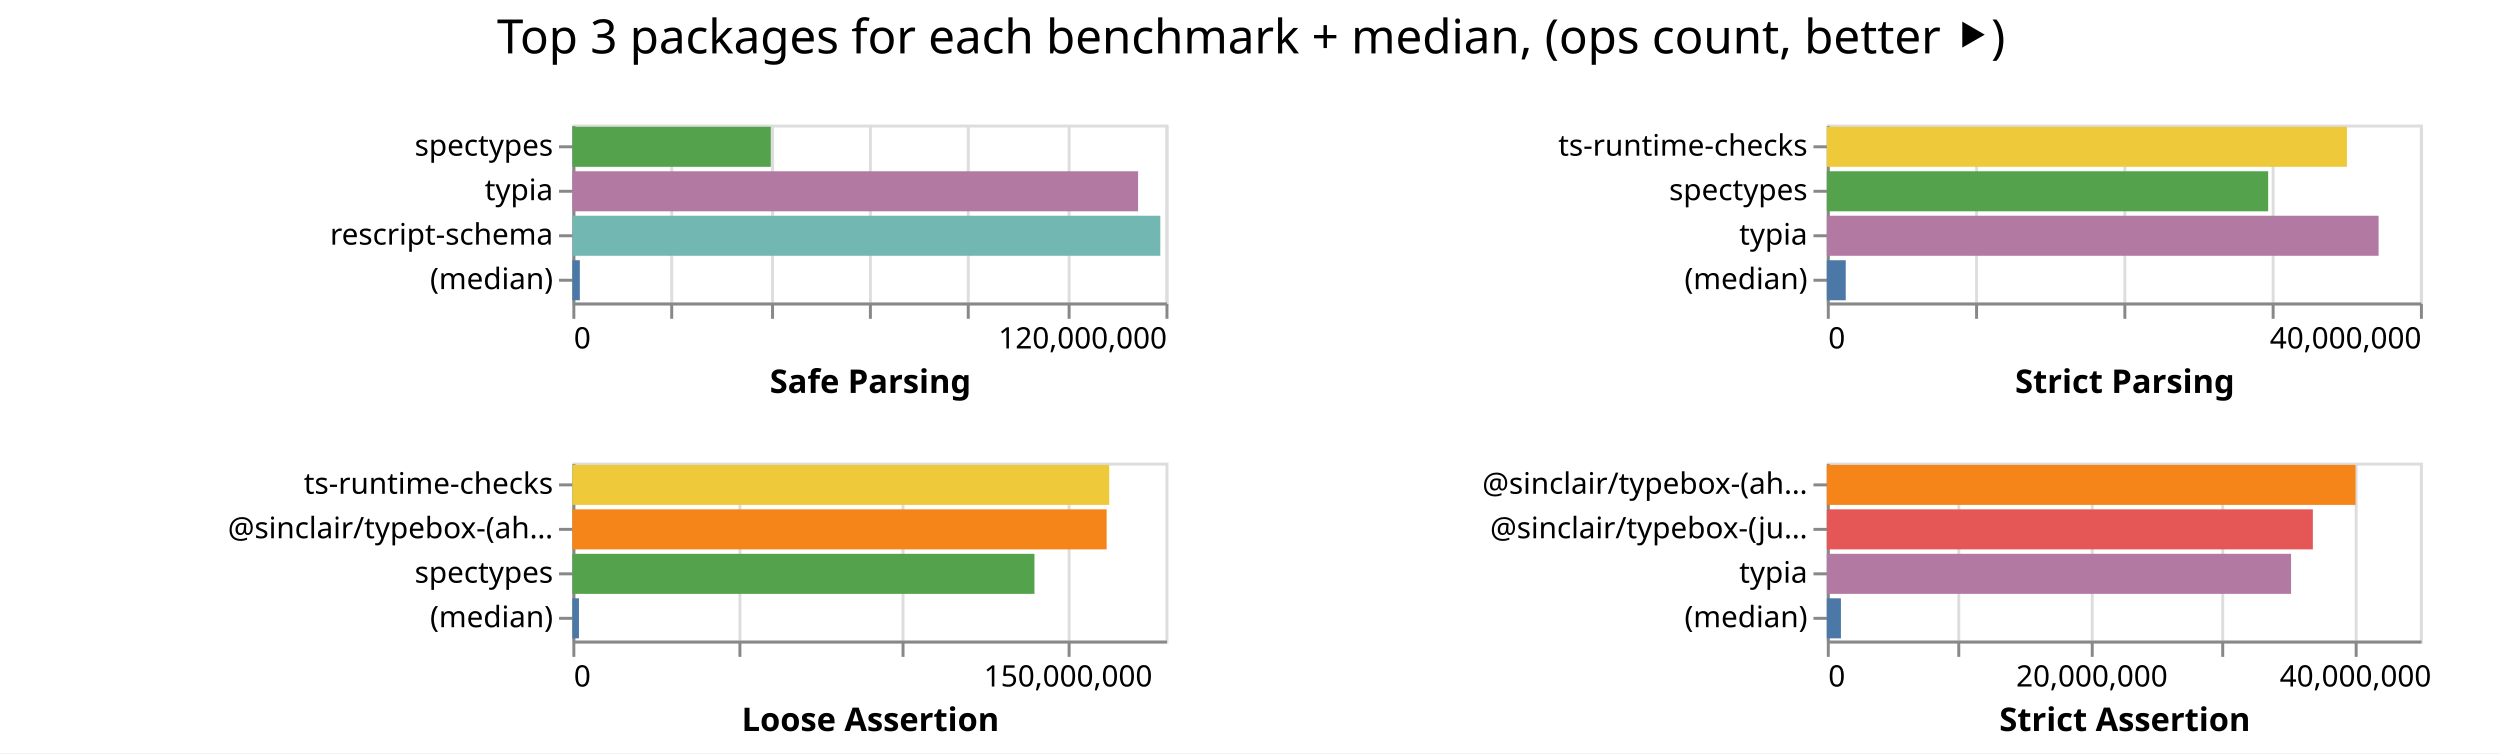
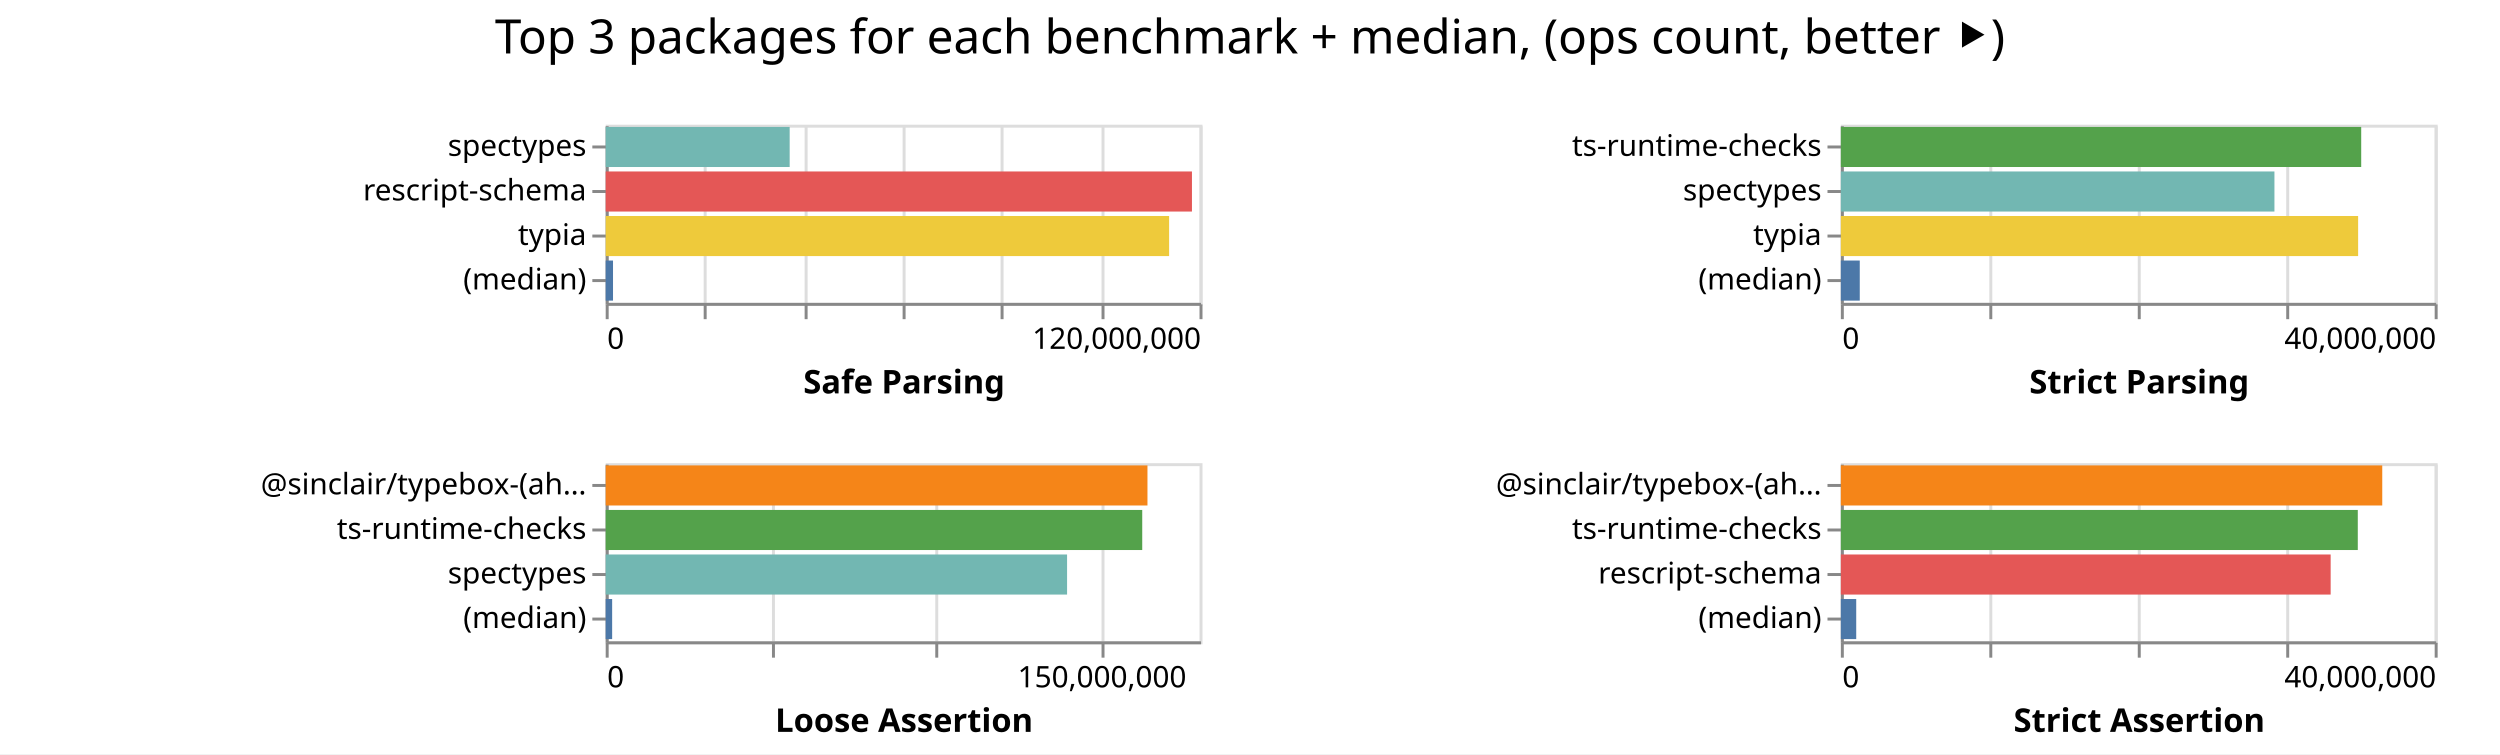
- <svg xmlns="http://www.w3.org/2000/svg" class="marks" width="843" height="254">
-   <path fill="#fff" d="M0 0h843v254H0z" />
+ <svg xmlns="http://www.w3.org/2000/svg" class="marks" width="842" height="254">
+   <path fill="#fff" d="M0 0h842v254H0z" />
  <g class="mark-group role-frame root" aria-roledescription="group mark container" fill="none" stroke-miterlimit="10">
-     <path class="background" aria-hidden="true" d="M193 42Z" />
+     <path class="background" aria-hidden="true" d="M204 42Z" />
    <g class="mark-group role-scope child__Safe_Parsing_group" aria-roledescription="group mark container">
-       <path class="background" aria-hidden="true" d="M193.5 42.5h200v60h-200Z" stroke="#ddd" />
+       <path class="background" aria-hidden="true" d="M204.5 42.5h200v60h-200Z" stroke="#ddd" />
      <g class="mark-group role-axis" aria-hidden="true">
-         <path class="background" aria-hidden="true" d="M193.5 102.5Z" pointer-events="none" />
+         <path class="background" aria-hidden="true" d="M204.5 102.5Z" pointer-events="none" />
        <g class="mark-rule role-axis-grid" pointer-events="none" stroke="#ddd">
-           <path d="M193.5 102.5v-60M226.5 102.5v-60M260.5 102.5v-60M293.5 102.5v-60M326.5 102.5v-60M360.5 102.5v-60M393.5 102.5v-60" />
+           <path d="M204.5 102.5v-60M237.5 102.5v-60M271.5 102.5v-60M304.5 102.5v-60M337.5 102.5v-60M371.5 102.5v-60M404.5 102.5v-60" />
        </g>
      </g>
      <g pointer-events="none" class="mark-group role-axis" aria-roledescription="axis" aria-label="X-axis titled 'Safe Parsing' for a linear scale with values from 0 to 120,000,000">
-         <path class="background" aria-hidden="true" d="M193.5 102.5Z" />
+         <path class="background" aria-hidden="true" d="M204.5 102.5Z" />
        <g class="mark-rule role-axis-tick" stroke="#888">
-           <path d="M193.5 102.5v5M226.5 102.5v5M260.5 102.5v5M293.5 102.5v5M326.5 102.5v5M360.5 102.5v5M393.5 102.5v5" />
+           <path d="M204.5 102.5v5M237.5 102.5v5M271.5 102.5v5M304.5 102.5v5M337.5 102.5v5M371.5 102.5v5M404.5 102.5v5" />
        </g>
        <g class="mark-text role-axis-label" font-family="sans-serif" font-size="10" fill="#000">
-           <text transform="translate(193.5 117.5)">0</text>
-           <text text-anchor="end" transform="translate(393.5 117.5)">120,000,000</text>
+           <text transform="translate(204.5 117.5)">0</text>
+           <text text-anchor="end" transform="translate(404.5 117.5)">120,000,000</text>
        </g>
-         <path stroke="#888" d="M193.5 102.5h200" class="mark-rule role-axis-domain" />
-         <text text-anchor="middle" transform="translate(293.5 132.5)" font-family="sans-serif" font-size="11" font-weight="bold" fill="#000" class="mark-text role-axis-title">Safe Parsing</text>
+         <path stroke="#888" d="M204.5 102.5h200" class="mark-rule role-axis-domain" />
+         <text text-anchor="middle" transform="translate(304.5 132.5)" font-family="sans-serif" font-size="11" font-weight="bold" fill="#000" class="mark-text role-axis-title">Safe Parsing</text>
      </g>
-       <g pointer-events="none" class="mark-group role-axis" aria-roledescription="axis" aria-label="Y-axis for a discrete scale with 4 values: spectypes, typia, rescript-schema, (median)">
-         <path class="background" aria-hidden="true" d="M193.5 42.5Z" />
+       <g pointer-events="none" class="mark-group role-axis" aria-roledescription="axis" aria-label="Y-axis for a discrete scale with 4 values: spectypes, rescript-schema, typia, (median)">
+         <path class="background" aria-hidden="true" d="M204.5 42.5Z" />
        <g class="mark-rule role-axis-tick" stroke="#888">
-           <path d="M193.5 49.5h-5M193.5 64.5h-5M193.5 79.5h-5M193.5 94.5h-5" />
+           <path d="M204.5 49.5h-5M204.5 64.5h-5M204.5 79.5h-5M204.5 94.5h-5" />
        </g>
        <g class="mark-text role-axis-label" text-anchor="end" font-family="sans-serif" font-size="10" fill="#000">
-           <text transform="translate(186.5 52.5)">spectypes</text>
-           <text transform="translate(186.5 67.5)">typia</text>
-           <text transform="translate(186.5 82.5)">rescript-schema</text>
-           <text transform="translate(186.5 97.5)">(median)</text>
+           <text transform="translate(197.5 52.5)">spectypes</text>
+           <text transform="translate(197.5 67.5)">rescript-schema</text>
+           <text transform="translate(197.5 82.5)">typia</text>
+           <text transform="translate(197.5 97.5)">(median)</text>
        </g>
-         <path stroke="#888" d="M193.5 42.5v60" class="mark-rule role-axis-domain" />
+         <path stroke="#888" d="M204.5 42.5v60" class="mark-rule role-axis-domain" />
      </g>
      <g class="mark-rect role-mark child__Safe_Parsing_marks" aria-roledescription="rect mark container">
-         <path aria-label="Safe Parsing: 40151598; name: spectypes" aria-roledescription="bar" d="M193 42.75h66.92v13.5H193Z" fill="#54a24b" />
-         <path aria-label="Safe Parsing: 114457528; name: typia" aria-roledescription="bar" d="M193 57.75h190.763v13.5H193Z" fill="#b279a2" />
-         <path aria-label="Safe Parsing: 118959210; name: rescript-schema" aria-roledescription="bar" d="M193 72.75h198.265v13.5H193Z" fill="#72b7b2" />
-         <path aria-label="Safe Parsing: 1513889; name: (median)" aria-roledescription="bar" d="M193 87.75h2.523v13.5H193Z" fill="#4c78a8" />
+         <path aria-label="Safe Parsing: 37176804; name: spectypes" aria-roledescription="bar" d="M204 42.75h61.961v13.5H204Z" fill="#72b7b2" />
+         <path aria-label="Safe Parsing: 118469735; name: rescript-schema" aria-roledescription="bar" d="M204 57.75h197.45v13.5H204Z" fill="#e45756" />
+         <path aria-label="Safe Parsing: 113856246; name: typia" aria-roledescription="bar" d="M204 72.75h189.76v13.5H204Z" fill="#eeca3b" />
+         <path aria-label="Safe Parsing: 1478496; name: (median)" aria-roledescription="bar" d="M204 87.75h2.464v13.5H204Z" fill="#4c78a8" />
      </g>
    </g>
    <g class="mark-group role-scope child__Strict_Parsing_group" aria-roledescription="group mark container">
-       <path class="background" aria-hidden="true" d="M616.5 42.5h200v60h-200Z" stroke="#ddd" />
+       <path class="background" aria-hidden="true" d="M620.5 42.5h200v60h-200Z" stroke="#ddd" />
      <g class="mark-group role-axis" aria-hidden="true">
-         <path class="background" aria-hidden="true" d="M616.5 102.5Z" pointer-events="none" />
+         <path class="background" aria-hidden="true" d="M620.5 102.5Z" pointer-events="none" />
        <g class="mark-rule role-axis-grid" pointer-events="none" stroke="#ddd">
-           <path d="M616.5 102.5v-60M666.5 102.5v-60M716.5 102.5v-60M766.5 102.5v-60M816.5 102.5v-60" />
+           <path d="M620.5 102.5v-60M670.5 102.5v-60M720.5 102.5v-60M770.5 102.5v-60M820.5 102.5v-60" />
        </g>
      </g>
      <g pointer-events="none" class="mark-group role-axis" aria-roledescription="axis" aria-label="X-axis titled 'Strict Parsing' for a linear scale with values from 0 to 40,000,000">
-         <path class="background" aria-hidden="true" d="M616.5 102.5Z" />
+         <path class="background" aria-hidden="true" d="M620.5 102.5Z" />
        <g class="mark-rule role-axis-tick" stroke="#888">
-           <path d="M616.5 102.5v5M666.5 102.5v5M716.5 102.5v5M766.5 102.5v5M816.5 102.5v5" />
+           <path d="M620.5 102.5v5M670.5 102.5v5M720.5 102.5v5M770.5 102.5v5M820.5 102.5v5" />
        </g>
        <g class="mark-text role-axis-label" font-family="sans-serif" font-size="10" fill="#000">
-           <text transform="translate(616.5 117.5)">0</text>
-           <text text-anchor="end" transform="translate(816.5 117.5)">40,000,000</text>
+           <text transform="translate(620.5 117.5)">0</text>
+           <text text-anchor="end" transform="translate(820.5 117.5)">40,000,000</text>
        </g>
-         <path stroke="#888" d="M616.5 102.5h200" class="mark-rule role-axis-domain" />
-         <text text-anchor="middle" transform="translate(716.5 132.5)" font-family="sans-serif" font-size="11" font-weight="bold" fill="#000" class="mark-text role-axis-title">Strict Parsing</text>
+         <path stroke="#888" d="M620.5 102.5h200" class="mark-rule role-axis-domain" />
+         <text text-anchor="middle" transform="translate(720.5 132.5)" font-family="sans-serif" font-size="11" font-weight="bold" fill="#000" class="mark-text role-axis-title">Strict Parsing</text>
      </g>
      <g pointer-events="none" class="mark-group role-axis" aria-roledescription="axis" aria-label="Y-axis for a discrete scale with 4 values: ts-runtime-checks, spectypes, typia, (median)">
-         <path class="background" aria-hidden="true" d="M616.5 42.5Z" />
+         <path class="background" aria-hidden="true" d="M620.5 42.5Z" />
        <g class="mark-rule role-axis-tick" stroke="#888">
-           <path d="M616.5 49.5h-5M616.5 64.5h-5M616.5 79.5h-5M616.5 94.5h-5" />
+           <path d="M620.5 49.5h-5M620.5 64.5h-5M620.5 79.5h-5M620.5 94.5h-5" />
        </g>
        <g class="mark-text role-axis-label" text-anchor="end" font-family="sans-serif" font-size="10" fill="#000">
-           <text transform="translate(609.5 52.5)">ts-runtime-checks</text>
-           <text transform="translate(609.5 67.5)">spectypes</text>
-           <text transform="translate(609.5 82.5)">typia</text>
-           <text transform="translate(609.5 97.5)">(median)</text>
+           <text transform="translate(613.5 52.5)">ts-runtime-checks</text>
+           <text transform="translate(613.5 67.5)">spectypes</text>
+           <text transform="translate(613.5 82.5)">typia</text>
+           <text transform="translate(613.5 97.5)">(median)</text>
        </g>
-         <path stroke="#888" d="M616.5 42.5v60" class="mark-rule role-axis-domain" />
+         <path stroke="#888" d="M620.5 42.5v60" class="mark-rule role-axis-domain" />
      </g>
      <g class="mark-rect role-mark child__Strict_Parsing_marks" aria-roledescription="rect mark container">
-         <path aria-label="Strict Parsing: 35078908; name: ts-runtime-checks" aria-roledescription="bar" d="M616 42.75h175.395v13.5H616Z" fill="#eeca3b" />
-         <path aria-label="Strict Parsing: 29764868; name: spectypes" aria-roledescription="bar" d="M616 57.75h148.824v13.5H616Z" fill="#54a24b" />
-         <path aria-label="Strict Parsing: 37213175; name: typia" aria-roledescription="bar" d="M616 72.75h186.066v13.5H616Z" fill="#b279a2" />
-         <path aria-label="Strict Parsing: 1276638.5; name: (median)" aria-roledescription="bar" d="M616 87.75h6.383v13.5H616Z" fill="#4c78a8" />
+         <path aria-label="Strict Parsing: 35051025; name: ts-runtime-checks" aria-roledescription="bar" d="M620 42.75h175.255v13.5H620Z" fill="#54a24b" />
+         <path aria-label="Strict Parsing: 29206409; name: spectypes" aria-roledescription="bar" d="M620 57.75h146.032v13.5H620Z" fill="#72b7b2" />
+         <path aria-label="Strict Parsing: 34843206; name: typia" aria-roledescription="bar" d="M620 72.75h174.216v13.5H620Z" fill="#eeca3b" />
+         <path aria-label="Strict Parsing: 1273526; name: (median)" aria-roledescription="bar" d="M620 87.75h6.368v13.5H620Z" fill="#4c78a8" />
      </g>
    </g>
    <g class="mark-group role-scope child__Loose_Assertion_group" aria-roledescription="group mark container">
-       <path class="background" aria-hidden="true" d="M193.5 156.5h200v60h-200Z" stroke="#ddd" />
+       <path class="background" aria-hidden="true" d="M204.5 156.5h200v60h-200Z" stroke="#ddd" />
      <g class="mark-group role-axis" aria-hidden="true">
-         <path class="background" aria-hidden="true" d="M193.5 216.5Z" pointer-events="none" />
+         <path class="background" aria-hidden="true" d="M204.5 216.5Z" pointer-events="none" />
        <g class="mark-rule role-axis-grid" pointer-events="none" stroke="#ddd">
-           <path d="M193.5 216.5v-60M249.5 216.5v-60M304.5 216.5v-60M360.5 216.5v-60" />
+           <path d="M204.5 216.5v-60M260.5 216.5v-60M315.5 216.5v-60M371.5 216.5v-60" />
        </g>
      </g>
      <g pointer-events="none" class="mark-group role-axis" aria-roledescription="axis" aria-label="X-axis titled 'Loose Assertion' for a linear scale with values from 0 to 180,000,000">
-         <path class="background" aria-hidden="true" d="M193.5 216.5Z" />
+         <path class="background" aria-hidden="true" d="M204.5 216.5Z" />
        <g class="mark-rule role-axis-tick" stroke="#888">
-           <path d="M193.5 216.5v5M249.5 216.5v5M304.5 216.5v5M360.5 216.5v5" />
+           <path d="M204.5 216.5v5M260.5 216.5v5M315.5 216.5v5M371.5 216.5v5" />
        </g>
        <g class="mark-text role-axis-label" font-family="sans-serif" font-size="10" fill="#000">
-           <text transform="translate(193.5 231.5)">0</text>
-           <text text-anchor="middle" transform="translate(360.167 231.5)">150,000,000</text>
+           <text transform="translate(204.5 231.5)">0</text>
+           <text text-anchor="middle" transform="translate(371.167 231.5)">150,000,000</text>
        </g>
-         <path stroke="#888" d="M193.5 216.5h200" class="mark-rule role-axis-domain" />
-         <text text-anchor="middle" transform="translate(293.5 246.5)" font-family="sans-serif" font-size="11" font-weight="bold" fill="#000" class="mark-text role-axis-title">Loose Assertion</text>
+         <path stroke="#888" d="M204.5 216.5h200" class="mark-rule role-axis-domain" />
+         <text text-anchor="middle" transform="translate(304.5 246.5)" font-family="sans-serif" font-size="11" font-weight="bold" fill="#000" class="mark-text role-axis-title">Loose Assertion</text>
      </g>
-       <g pointer-events="none" class="mark-group role-axis" aria-roledescription="axis" aria-label="Y-axis for a discrete scale with 4 values: ts-runtime-checks, @sinclair/typebox-(ahead-of-time), spectypes, (median)">
-         <path class="background" aria-hidden="true" d="M193.5 156.5Z" />
+       <g pointer-events="none" class="mark-group role-axis" aria-roledescription="axis" aria-label="Y-axis for a discrete scale with 4 values: @sinclair/typebox-(ahead-of-time), ts-runtime-checks, spectypes, (median)">
+         <path class="background" aria-hidden="true" d="M204.5 156.5Z" />
        <g class="mark-rule role-axis-tick" stroke="#888">
-           <path d="M193.5 163.5h-5M193.5 178.5h-5M193.5 193.5h-5M193.5 208.5h-5" />
+           <path d="M204.5 163.5h-5M204.5 178.5h-5M204.5 193.5h-5M204.5 208.5h-5" />
        </g>
        <g class="mark-text role-axis-label" text-anchor="end" font-family="sans-serif" font-size="10" fill="#000">
-           <text transform="translate(186.5 166.5)">ts-runtime-checks</text>
-           <text transform="translate(186.5 181.5)">@sinclair/typebox-(ah…</text>
-           <text transform="translate(186.5 196.5)">spectypes</text>
-           <text transform="translate(186.5 211.5)">(median)</text>
+           <text transform="translate(197.5 166.5)">@sinclair/typebox-(ah…</text>
+           <text transform="translate(197.5 181.5)">ts-runtime-checks</text>
+           <text transform="translate(197.5 196.5)">spectypes</text>
+           <text transform="translate(197.5 211.5)">(median)</text>
        </g>
-         <path stroke="#888" d="M193.5 156.5v60" class="mark-rule role-axis-domain" />
+         <path stroke="#888" d="M204.5 156.5v60" class="mark-rule role-axis-domain" />
      </g>
      <g class="mark-rect role-mark child__Loose_Assertion_marks" aria-roledescription="rect mark container">
-         <path aria-label="Loose Assertion: 162926340; name: ts-runtime-checks" aria-roledescription="bar" d="M193 156.75h181.03v13.5H193Z" fill="#eeca3b" />
-         <path aria-label="Loose Assertion: 162146450; name: @sinclair/typebox-(ahead-of-time)" aria-roledescription="bar" d="M193 171.75h180.163v13.5H193Z" fill="#f58518" />
-         <path aria-label="Loose Assertion: 140238627; name: spectypes" aria-roledescription="bar" d="M193 186.75h155.82v13.5H193Z" fill="#54a24b" />
-         <path aria-label="Loose Assertion: 2008165; name: (median)" aria-roledescription="bar" d="M193 201.75h2.231v13.5H193Z" fill="#4c78a8" />
+         <path aria-label="Loose Assertion: 164219712; name: @sinclair/typebox-(ahead-of-time)" aria-roledescription="bar" d="M204 156.75h182.466v13.5H204Z" fill="#f58518" />
+         <path aria-label="Loose Assertion: 162632810; name: ts-runtime-checks" aria-roledescription="bar" d="M204 171.75h180.703v13.5H204Z" fill="#54a24b" />
+         <path aria-label="Loose Assertion: 139851972; name: spectypes" aria-roledescription="bar" d="M204 186.75h155.391v13.5H204Z" fill="#72b7b2" />
+         <path aria-label="Loose Assertion: 1955001; name: (median)" aria-roledescription="bar" d="M204 201.75h2.172v13.5H204Z" fill="#4c78a8" />
      </g>
    </g>
    <g class="mark-group role-scope child__Strict_Assertion_group" aria-roledescription="group mark container">
-       <path class="background" aria-hidden="true" d="M616.5 156.5h200v60h-200Z" stroke="#ddd" />
+       <path class="background" aria-hidden="true" d="M620.5 156.5h200v60h-200Z" stroke="#ddd" />
      <g class="mark-group role-axis" aria-hidden="true">
-         <path class="background" aria-hidden="true" d="M616.5 216.5Z" pointer-events="none" />
+         <path class="background" aria-hidden="true" d="M620.5 216.5Z" pointer-events="none" />
        <g class="mark-rule role-axis-grid" pointer-events="none" stroke="#ddd">
-           <path d="M616.5 216.5v-60M660.5 216.5v-60M705.5 216.5v-60M749.5 216.5v-60M794.5 216.5v-60" />
+           <path d="M620.5 216.5v-60M670.5 216.5v-60M720.5 216.5v-60M770.5 216.5v-60M820.5 216.5v-60" />
        </g>
      </g>
-       <g pointer-events="none" class="mark-group role-axis" aria-roledescription="axis" aria-label="X-axis titled 'Strict Assertion' for a linear scale with values from 0 to 45,000,000">
-         <path class="background" aria-hidden="true" d="M616.5 216.5Z" />
+       <g pointer-events="none" class="mark-group role-axis" aria-roledescription="axis" aria-label="X-axis titled 'Strict Assertion' for a linear scale with values from 0 to 40,000,000">
+         <path class="background" aria-hidden="true" d="M620.5 216.5Z" />
        <g class="mark-rule role-axis-tick" stroke="#888">
-           <path d="M616.5 216.5v5M660.5 216.5v5M705.5 216.5v5M749.5 216.5v5M794.5 216.5v5" />
+           <path d="M620.5 216.5v5M670.5 216.5v5M720.5 216.5v5M770.5 216.5v5M820.5 216.5v5" />
        </g>
        <g class="mark-text role-axis-label" font-family="sans-serif" font-size="10" fill="#000">
-           <text transform="translate(616.5 231.5)">0</text>
-           <text text-anchor="middle" transform="translate(705.389 231.5)">20,000,000</text>
-           <text text-anchor="middle" transform="translate(794.278 231.5)">40,000,000</text>
+           <text transform="translate(620.5 231.5)">0</text>
+           <text text-anchor="end" transform="translate(820.5 231.5)">40,000,000</text>
        </g>
-         <path stroke="#888" d="M616.5 216.5h200" class="mark-rule role-axis-domain" />
-         <text text-anchor="middle" transform="translate(716.5 246.5)" font-family="sans-serif" font-size="11" font-weight="bold" fill="#000" class="mark-text role-axis-title">Strict Assertion</text>
+         <path stroke="#888" d="M620.5 216.5h200" class="mark-rule role-axis-domain" />
+         <text text-anchor="middle" transform="translate(720.5 246.5)" font-family="sans-serif" font-size="11" font-weight="bold" fill="#000" class="mark-text role-axis-title">Strict Assertion</text>
      </g>
-       <g pointer-events="none" class="mark-group role-axis" aria-roledescription="axis" aria-label="Y-axis for a discrete scale with 4 values: @sinclair/typebox-(ahead-of-time), @sinclair/typebox-(just-in-time), typia, (median)">
-         <path class="background" aria-hidden="true" d="M616.5 156.5Z" />
+       <g pointer-events="none" class="mark-group role-axis" aria-roledescription="axis" aria-label="Y-axis for a discrete scale with 4 values: @sinclair/typebox-(ahead-of-time), ts-runtime-checks, rescript-schema, (median)">
+         <path class="background" aria-hidden="true" d="M620.5 156.5Z" />
        <g class="mark-rule role-axis-tick" stroke="#888">
-           <path d="M616.5 163.5h-5M616.5 178.5h-5M616.5 193.5h-5M616.5 208.5h-5" />
+           <path d="M620.5 163.5h-5M620.5 178.5h-5M620.5 193.5h-5M620.5 208.5h-5" />
        </g>
        <g class="mark-text role-axis-label" text-anchor="end" font-family="sans-serif" font-size="10" fill="#000">
-           <text transform="translate(609.5 166.5)">@sinclair/typebox-(ah…</text>
-           <text transform="translate(609.5 181.5)">@sinclair/typebox-(ju…</text>
-           <text transform="translate(609.5 196.5)">typia</text>
-           <text transform="translate(609.5 211.5)">(median)</text>
+           <text transform="translate(613.5 166.5)">@sinclair/typebox-(ah…</text>
+           <text transform="translate(613.5 181.5)">ts-runtime-checks</text>
+           <text transform="translate(613.5 196.5)">rescript-schema</text>
+           <text transform="translate(613.5 211.5)">(median)</text>
        </g>
-         <path stroke="#888" d="M616.5 156.5v60" class="mark-rule role-axis-domain" />
+         <path stroke="#888" d="M620.5 156.5v60" class="mark-rule role-axis-domain" />
      </g>
      <g class="mark-rect role-mark child__Strict_Assertion_marks" aria-roledescription="rect mark container">
-         <path aria-label="Strict Assertion: 40114550; name: @sinclair/typebox-(ahead-of-time)" aria-roledescription="bar" d="M616 156.75h178.287v13.5H616Z" fill="#f58518" />
-         <path aria-label="Strict Assertion: 36875888; name: @sinclair/typebox-(just-in-time)" aria-roledescription="bar" d="M616 171.75h163.893v13.5H616Z" fill="#e45756" />
-         <path aria-label="Strict Assertion: 35221313; name: typia" aria-roledescription="bar" d="M616 186.75h156.54v13.5H616Z" fill="#b279a2" />
-         <path aria-label="Strict Assertion: 1070667; name: (median)" aria-roledescription="bar" d="M616 201.75h4.759v13.5H616Z" fill="#4c78a8" />
+         <path aria-label="Strict Assertion: 36468598; name: @sinclair/typebox-(ahead-of-time)" aria-roledescription="bar" d="M620 156.75h182.343v13.5H620Z" fill="#f58518" />
+         <path aria-label="Strict Assertion: 34820674; name: ts-runtime-checks" aria-roledescription="bar" d="M620 171.75h174.103v13.5H620Z" fill="#54a24b" />
+         <path aria-label="Strict Assertion: 32993227; name: rescript-schema" aria-roledescription="bar" d="M620 186.75h164.966v13.5H620Z" fill="#e45756" />
+         <path aria-label="Strict Assertion: 1035139; name: (median)" aria-roledescription="bar" d="M620 201.75h5.176v13.5H620Z" fill="#4c78a8" />
      </g>
    </g>
    <g class="mark-group role-title">
-       <path class="background" aria-hidden="true" d="M421.889 5Z" pointer-events="none" />
-       <text text-anchor="middle" transform="translate(421.889 18)" font-family="sans-serif" font-size="16" fill="#000" class="mark-text role-title-text" aria-roledescription="title" aria-label="Title text 'Top 3 packages for each benchmark + median, (ops count, better ⯈)'" pointer-events="none">Top 3 packages for each benchmark + median, (ops count, better ⯈)</text>
+       <path class="background" aria-hidden="true" d="M421 5Z" pointer-events="none" />
+       <text text-anchor="middle" transform="translate(421 18)" font-family="sans-serif" font-size="16" fill="#000" class="mark-text role-title-text" aria-roledescription="title" aria-label="Title text 'Top 3 packages for each benchmark + median, (ops count, better ⯈)'" pointer-events="none">Top 3 packages for each benchmark + median, (ops count, better ⯈)</text>
    </g>
  </g>
</svg>
